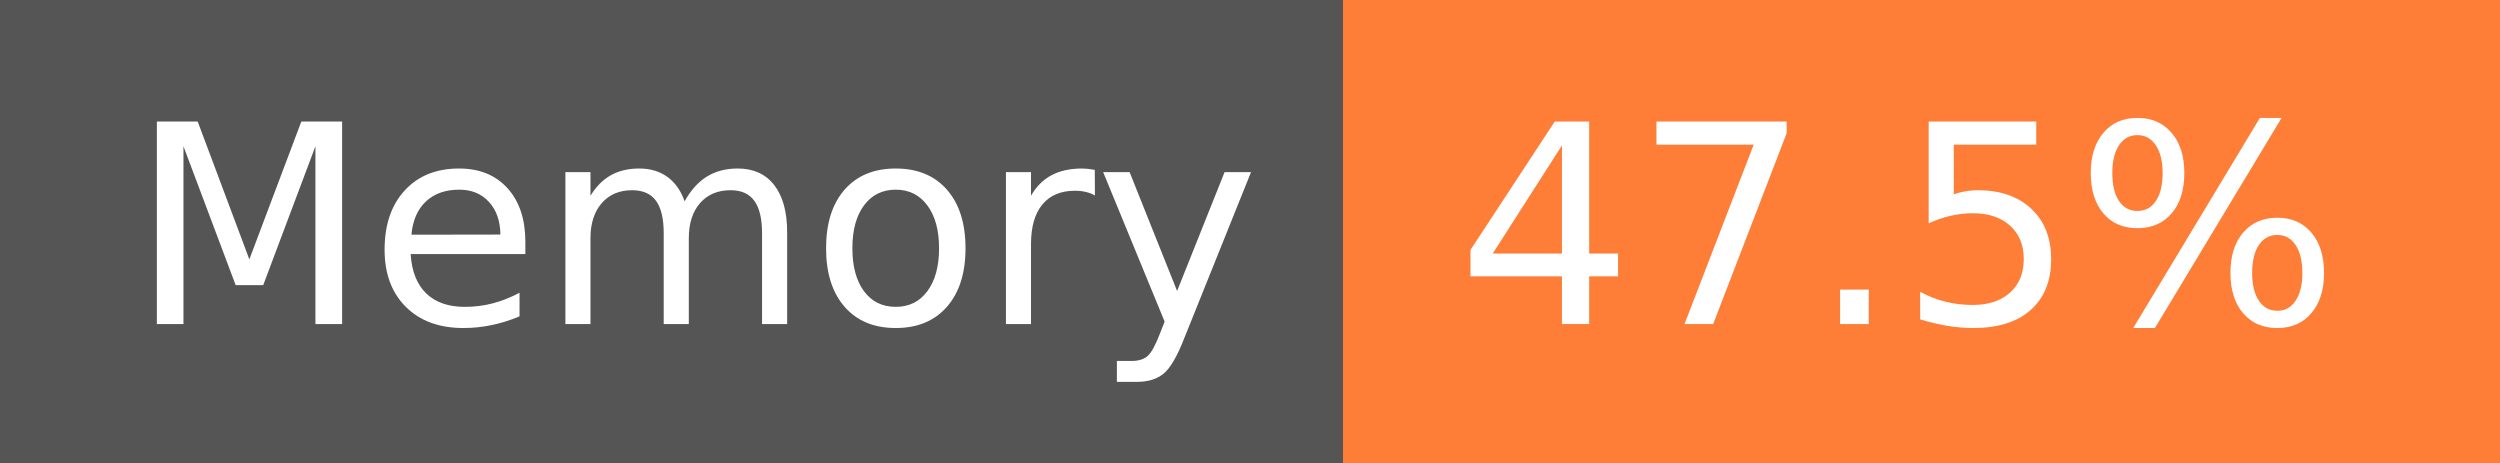
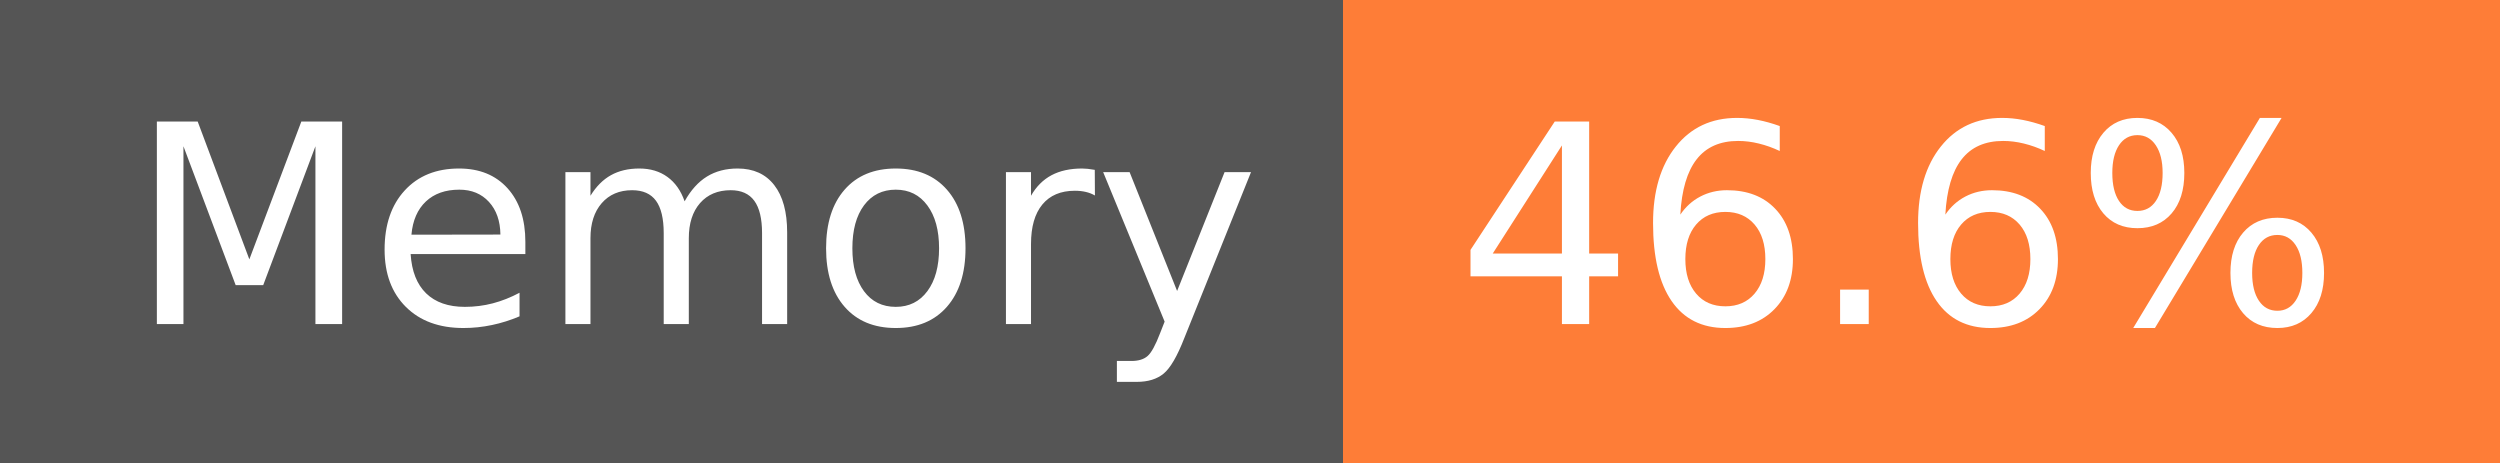
- <svg xmlns="http://www.w3.org/2000/svg" width="108" height="20" role="img" aria-label="Memory: 47.5%">
+ <svg xmlns="http://www.w3.org/2000/svg" width="108" height="20" role="img" aria-label="Memory: 46.6%">
  <g shape-rendering="crispEdges">
    <rect width="58" height="20" fill="#555" />
    <rect x="58" width="50" height="20" fill="#fe7d37" />
  </g>
  <g fill="#fff" text-anchor="middle" font-family="Verdana,Geneva,DejaVu Sans,sans-serif" text-rendering="geometricPrecision" font-size="120">
    <text x="300" y="140" transform="scale(.1)" fill="#fff" textLength="466">Memory</text>
-     <text x="820" y="140" transform="scale(.1)" fill="#fff" textLength="390">47.5%</text>
+     <text x="820" y="140" transform="scale(.1)" fill="#fff" textLength="390">46.6%</text>
  </g>
</svg>
